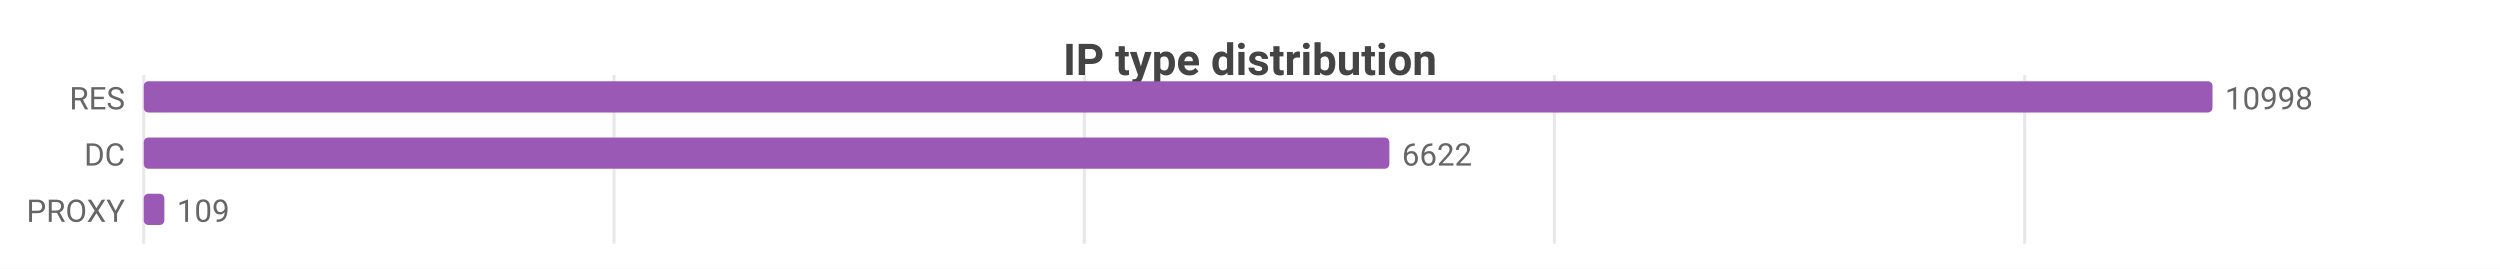
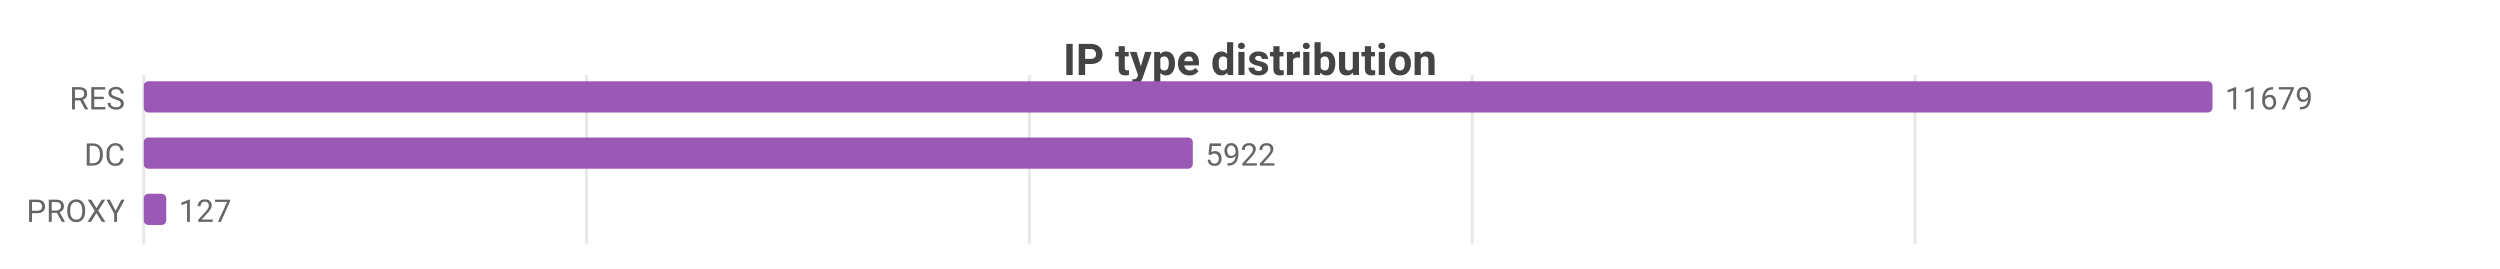
<svg xmlns="http://www.w3.org/2000/svg" width="800" height="86" viewBox="0 0 800 86">
  <rect width="800" height="86" fill="#ffffff" />
  <style>text{font-family:system-ui,-apple-system,'Segoe UI',Roboto,sans-serif}.g{stroke:#e8e8e8;stroke-width:1}.a{stroke:#999;stroke-width:1}.t{font-size:10px;fill:#666}.m{font-size:10px;text-anchor:middle;fill:#666}.e{font-size:10px;text-anchor:end;fill:#666}.l{font-size:11px;fill:#333}.tt{font-size:14px;font-weight:600;text-anchor:middle;fill:#444}.em{font-size:13px;text-anchor:middle;fill:#999}</style>
  <text class="tt" x="400.0" y="24">IP type distribution</text>
  <line class="g" x1="46" y1="24" x2="46" y2="78" />
-   <line class="g" x1="196.5" y1="24" x2="196.5" y2="78" />
-   <line class="g" x1="347.0" y1="24" x2="347.0" y2="78" />
-   <line class="g" x1="497.4" y1="24" x2="497.4" y2="78" />
-   <line class="g" x1="647.9" y1="24" x2="647.9" y2="78" />
+   <line class="g" x1="187.7" y1="24" x2="187.7" y2="78" />
+   <line class="g" x1="329.4" y1="24" x2="329.4" y2="78" />
+   <line class="g" x1="471.1" y1="24" x2="471.1" y2="78" />
+   <line class="g" x1="612.8" y1="24" x2="612.8" y2="78" />
  <text class="e" x="40" y="35">RES</text>
  <rect x="46" y="26" width="662" height="10" fill="#9b59b6" rx="1.5" />
-   <text class="t" x="712" y="35">10998</text>
+   <text class="t" x="712" y="35">11679</text>
  <text class="e" x="40" y="53">DC</text>
-   <rect x="46" y="44" width="398.6" height="10" fill="#9b59b6" rx="1.5" />
-   <text class="t" x="448.6" y="53">6622</text>
+   <rect x="46" y="44" width="335.7" height="10" fill="#9b59b6" rx="1.5" />
+   <text class="t" x="385.7" y="53">5922</text>
  <text class="e" x="40" y="71">PROXY</text>
-   <rect x="46" y="62" width="6.6" height="10" fill="#9b59b6" rx="1.5" />
-   <text class="t" x="56.6" y="71">109</text>
+   <rect x="46" y="62" width="7.2" height="10" fill="#9b59b6" rx="1.5" />
+   <text class="t" x="57.2" y="71">127</text>
</svg>
